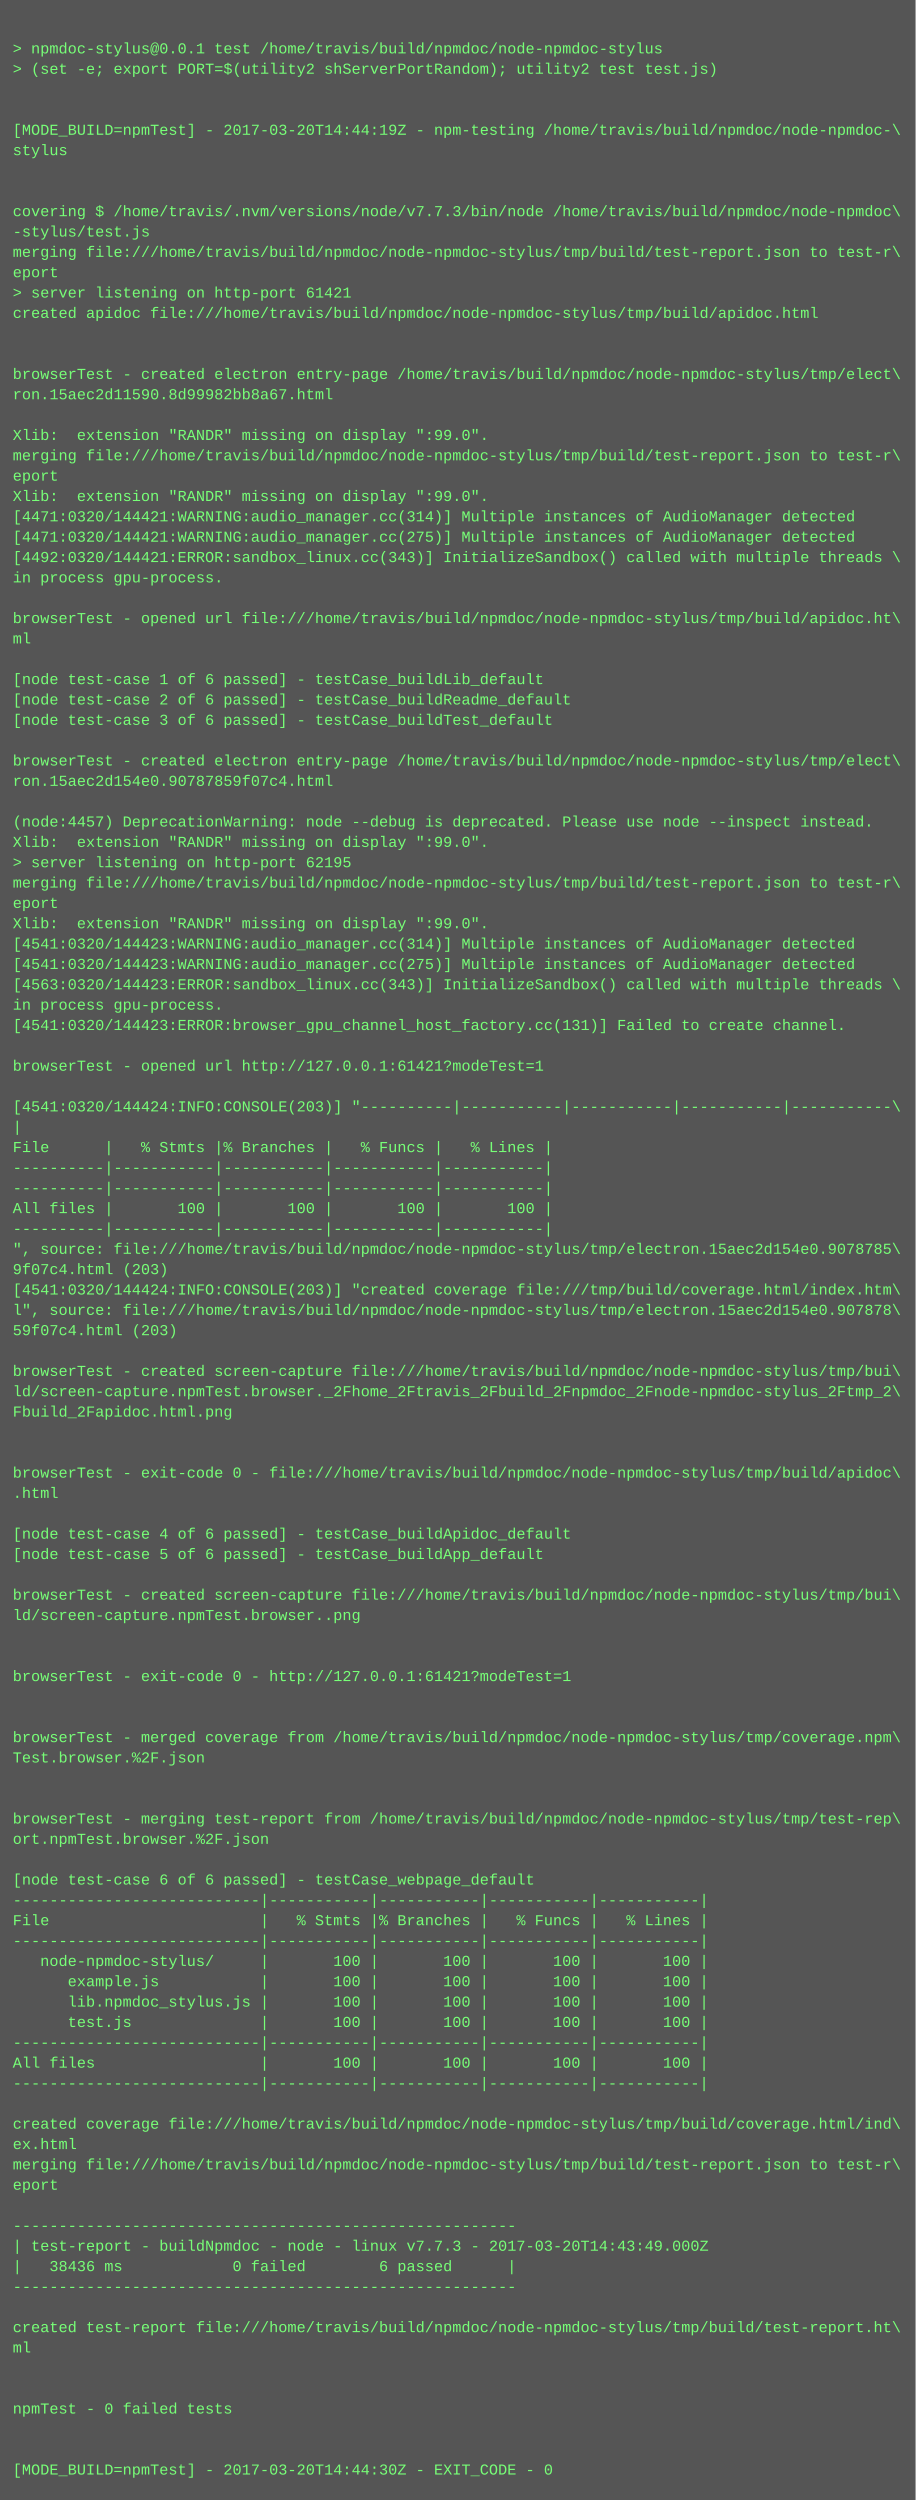
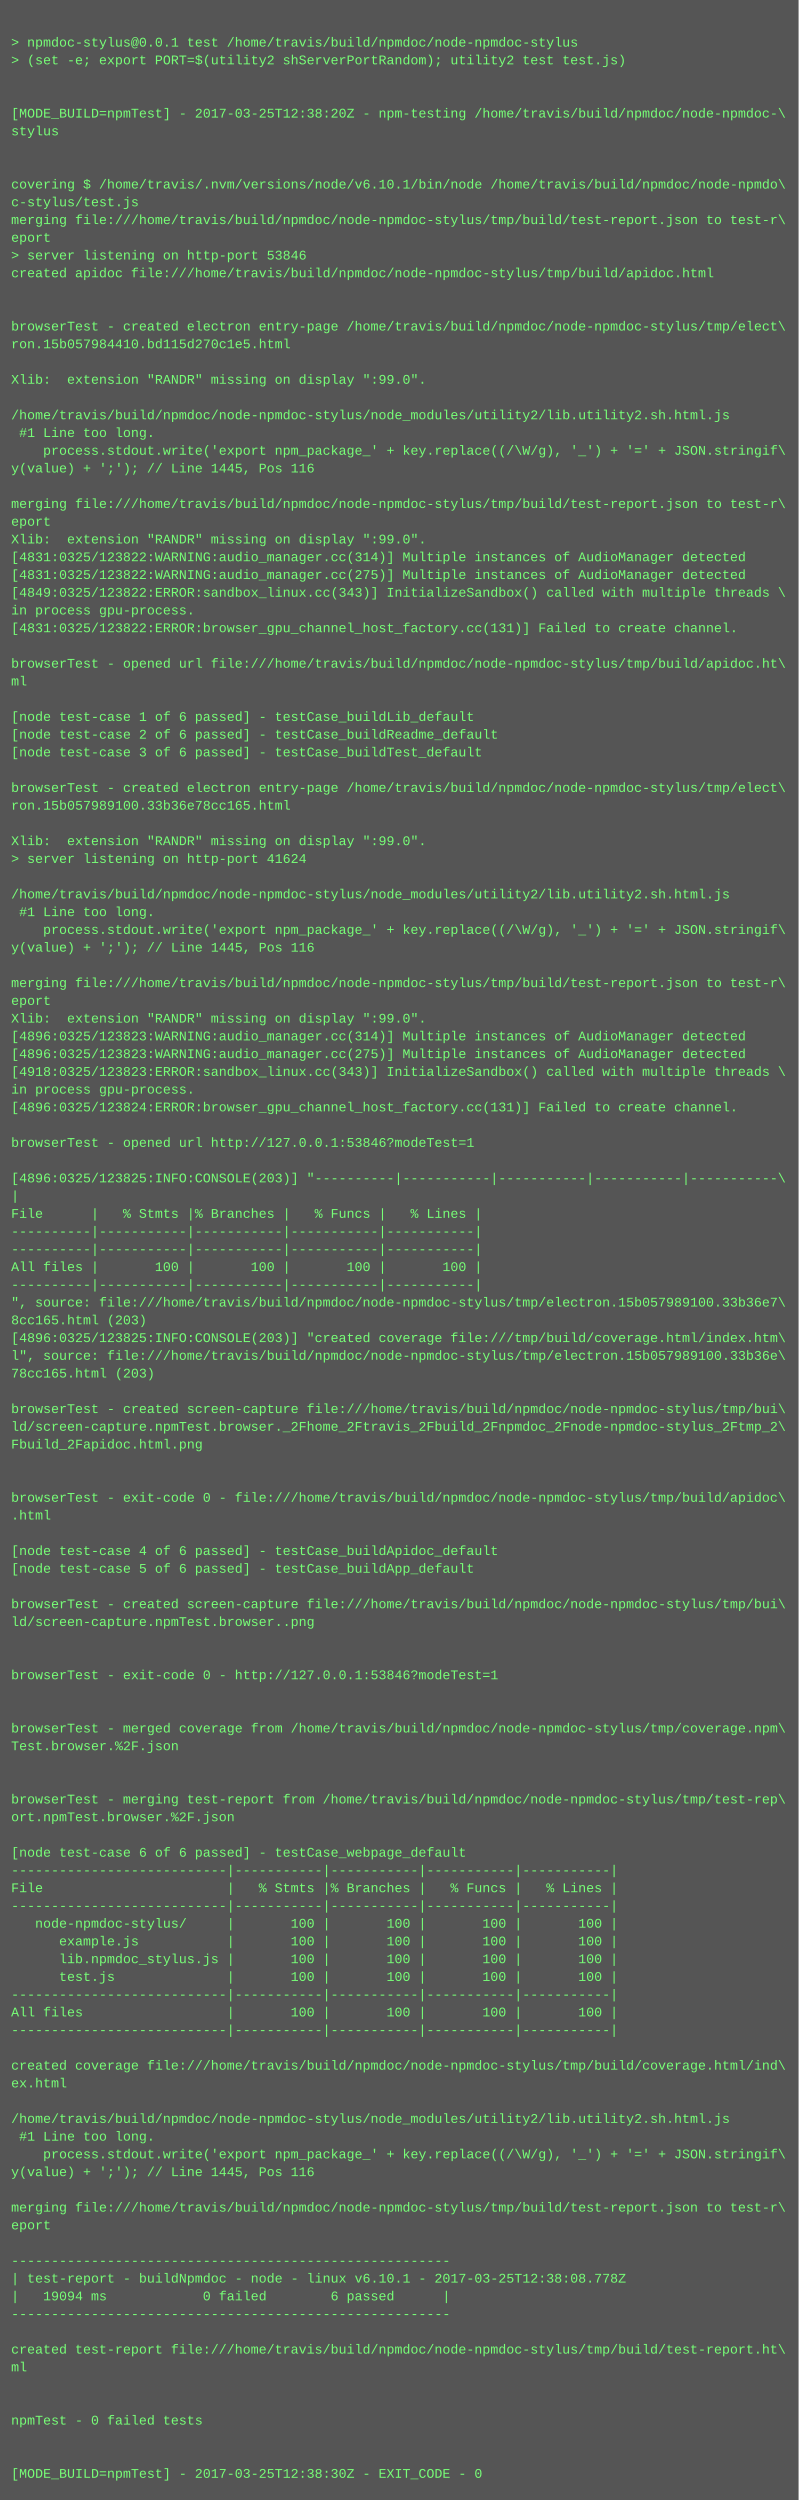
- <svg xmlns="http://www.w3.org/2000/svg" height="1966" width="720">
-   <rect height="1966" fill="#555" width="720" />
+ <svg xmlns="http://www.w3.org/2000/svg" height="2254" width="720">
+   <rect height="2254" fill="#555" width="720" />
  <text fill="#7f7" font-family="Courier New" font-size="12" xml:space="preserve">
    <tspan x="10" y="26" />
    <tspan x="10" y="42">&gt; npmdoc-stylus@0.0.1 test /home/travis/build/npmdoc/node-npmdoc-stylus</tspan>
    <tspan x="10" y="58">&gt; (set -e; export PORT=$(utility2 shServerPortRandom); utility2 test test.js)</tspan>
    <tspan x="10" y="74" />
    <tspan x="10" y="90" />
-     <tspan x="10" y="106">[MODE_BUILD=npmTest] - 2017-03-20T14:44:19Z - npm-testing /home/travis/build/npmdoc/node-npmdoc-\</tspan>
+     <tspan x="10" y="106">[MODE_BUILD=npmTest] - 2017-03-25T12:38:20Z - npm-testing /home/travis/build/npmdoc/node-npmdoc-\</tspan>
    <tspan x="10" y="122">stylus</tspan>
    <tspan x="10" y="138" />
    <tspan x="10" y="154" />
-     <tspan x="10" y="170">covering $ /home/travis/.nvm/versions/node/v7.7.3/bin/node /home/travis/build/npmdoc/node-npmdoc\</tspan>
-     <tspan x="10" y="186">-stylus/test.js</tspan>
+     <tspan x="10" y="170">covering $ /home/travis/.nvm/versions/node/v6.10.1/bin/node /home/travis/build/npmdoc/node-npmdo\</tspan>
+     <tspan x="10" y="186">c-stylus/test.js</tspan>
    <tspan x="10" y="202">merging file:///home/travis/build/npmdoc/node-npmdoc-stylus/tmp/build/test-report.json to test-r\</tspan>
    <tspan x="10" y="218">eport</tspan>
-     <tspan x="10" y="234">&gt; server listening on http-port 61421</tspan>
+     <tspan x="10" y="234">&gt; server listening on http-port 53846</tspan>
    <tspan x="10" y="250">created apidoc file:///home/travis/build/npmdoc/node-npmdoc-stylus/tmp/build/apidoc.html</tspan>
    <tspan x="10" y="266" />
    <tspan x="10" y="282" />
    <tspan x="10" y="298">browserTest - created electron entry-page /home/travis/build/npmdoc/node-npmdoc-stylus/tmp/elect\</tspan>
-     <tspan x="10" y="314">ron.15aec2d11590.8d99982bb8a67.html</tspan>
+     <tspan x="10" y="314">ron.15b057984410.bd115d270c1e5.html</tspan>
    <tspan x="10" y="330" />
    <tspan x="10" y="346">Xlib:  extension "RANDR" missing on display ":99.0".</tspan>
-     <tspan x="10" y="362">merging file:///home/travis/build/npmdoc/node-npmdoc-stylus/tmp/build/test-report.json to test-r\</tspan>
-     <tspan x="10" y="378">eport</tspan>
-     <tspan x="10" y="394">Xlib:  extension "RANDR" missing on display ":99.0".</tspan>
-     <tspan x="10" y="410">[4471:0320/144421:WARNING:audio_manager.cc(314)] Multiple instances of AudioManager detected</tspan>
-     <tspan x="10" y="426">[4471:0320/144421:WARNING:audio_manager.cc(275)] Multiple instances of AudioManager detected</tspan>
-     <tspan x="10" y="442">[4492:0320/144421:ERROR:sandbox_linux.cc(343)] InitializeSandbox() called with multiple threads \</tspan>
-     <tspan x="10" y="458">in process gpu-process. </tspan>
-     <tspan x="10" y="474" />
-     <tspan x="10" y="490">browserTest - opened url file:///home/travis/build/npmdoc/node-npmdoc-stylus/tmp/build/apidoc.ht\</tspan>
-     <tspan x="10" y="506">ml</tspan>
-     <tspan x="10" y="522" />
-     <tspan x="10" y="538">[node test-case 1 of 6 passed] - testCase_buildLib_default</tspan>
-     <tspan x="10" y="554">[node test-case 2 of 6 passed] - testCase_buildReadme_default</tspan>
-     <tspan x="10" y="570">[node test-case 3 of 6 passed] - testCase_buildTest_default</tspan>
+     <tspan x="10" y="362" />
+     <tspan x="10" y="378">/home/travis/build/npmdoc/node-npmdoc-stylus/node_modules/utility2/lib.utility2.sh.html.js</tspan>
+     <tspan x="10" y="394"> #1 Line too long.</tspan>
+     <tspan x="10" y="410">    process.stdout.write('export npm_package_' + key.replace((/\W/g), '_') + '=' + JSON.stringif\</tspan>
+     <tspan x="10" y="426">y(value) + ';'); // Line 1445, Pos 116</tspan>
+     <tspan x="10" y="442" />
+     <tspan x="10" y="458">merging file:///home/travis/build/npmdoc/node-npmdoc-stylus/tmp/build/test-report.json to test-r\</tspan>
+     <tspan x="10" y="474">eport</tspan>
+     <tspan x="10" y="490">Xlib:  extension "RANDR" missing on display ":99.0".</tspan>
+     <tspan x="10" y="506">[4831:0325/123822:WARNING:audio_manager.cc(314)] Multiple instances of AudioManager detected</tspan>
+     <tspan x="10" y="522">[4831:0325/123822:WARNING:audio_manager.cc(275)] Multiple instances of AudioManager detected</tspan>
+     <tspan x="10" y="538">[4849:0325/123822:ERROR:sandbox_linux.cc(343)] InitializeSandbox() called with multiple threads \</tspan>
+     <tspan x="10" y="554">in process gpu-process. </tspan>
+     <tspan x="10" y="570">[4831:0325/123822:ERROR:browser_gpu_channel_host_factory.cc(131)] Failed to create channel.</tspan>
    <tspan x="10" y="586" />
-     <tspan x="10" y="602">browserTest - created electron entry-page /home/travis/build/npmdoc/node-npmdoc-stylus/tmp/elect\</tspan>
-     <tspan x="10" y="618">ron.15aec2d154e0.90787859f07c4.html</tspan>
+     <tspan x="10" y="602">browserTest - opened url file:///home/travis/build/npmdoc/node-npmdoc-stylus/tmp/build/apidoc.ht\</tspan>
+     <tspan x="10" y="618">ml</tspan>
    <tspan x="10" y="634" />
-     <tspan x="10" y="650">(node:4457) DeprecationWarning: node --debug is deprecated. Please use node --inspect instead.</tspan>
-     <tspan x="10" y="666">Xlib:  extension "RANDR" missing on display ":99.0".</tspan>
-     <tspan x="10" y="682">&gt; server listening on http-port 62195</tspan>
-     <tspan x="10" y="698">merging file:///home/travis/build/npmdoc/node-npmdoc-stylus/tmp/build/test-report.json to test-r\</tspan>
-     <tspan x="10" y="714">eport</tspan>
-     <tspan x="10" y="730">Xlib:  extension "RANDR" missing on display ":99.0".</tspan>
-     <tspan x="10" y="746">[4541:0320/144423:WARNING:audio_manager.cc(314)] Multiple instances of AudioManager detected</tspan>
-     <tspan x="10" y="762">[4541:0320/144423:WARNING:audio_manager.cc(275)] Multiple instances of AudioManager detected</tspan>
-     <tspan x="10" y="778">[4563:0320/144423:ERROR:sandbox_linux.cc(343)] InitializeSandbox() called with multiple threads \</tspan>
-     <tspan x="10" y="794">in process gpu-process. </tspan>
-     <tspan x="10" y="810">[4541:0320/144423:ERROR:browser_gpu_channel_host_factory.cc(131)] Failed to create channel.</tspan>
-     <tspan x="10" y="826" />
-     <tspan x="10" y="842">browserTest - opened url http://127.0.0.1:61421?modeTest=1</tspan>
-     <tspan x="10" y="858" />
-     <tspan x="10" y="874">[4541:0320/144424:INFO:CONSOLE(203)] "----------|-----------|-----------|-----------|-----------\</tspan>
-     <tspan x="10" y="890">|</tspan>
-     <tspan x="10" y="906">File      |   % Stmts |% Branches |   % Funcs |   % Lines |</tspan>
-     <tspan x="10" y="922">----------|-----------|-----------|-----------|-----------|</tspan>
-     <tspan x="10" y="938">----------|-----------|-----------|-----------|-----------|</tspan>
-     <tspan x="10" y="954">All files |       100 |       100 |       100 |       100 |</tspan>
-     <tspan x="10" y="970">----------|-----------|-----------|-----------|-----------|</tspan>
-     <tspan x="10" y="986">", source: file:///home/travis/build/npmdoc/node-npmdoc-stylus/tmp/electron.15aec2d154e0.9078785\</tspan>
-     <tspan x="10" y="1002">9f07c4.html (203)</tspan>
-     <tspan x="10" y="1018">[4541:0320/144424:INFO:CONSOLE(203)] "created coverage file:///tmp/build/coverage.html/index.htm\</tspan>
-     <tspan x="10" y="1034">l", source: file:///home/travis/build/npmdoc/node-npmdoc-stylus/tmp/electron.15aec2d154e0.907878\</tspan>
-     <tspan x="10" y="1050">59f07c4.html (203)</tspan>
-     <tspan x="10" y="1066" />
-     <tspan x="10" y="1082">browserTest - created screen-capture file:///home/travis/build/npmdoc/node-npmdoc-stylus/tmp/bui\</tspan>
-     <tspan x="10" y="1098">ld/screen-capture.npmTest.browser._2Fhome_2Ftravis_2Fbuild_2Fnpmdoc_2Fnode-npmdoc-stylus_2Ftmp_2\</tspan>
-     <tspan x="10" y="1114">Fbuild_2Fapidoc.html.png</tspan>
-     <tspan x="10" y="1130" />
-     <tspan x="10" y="1146" />
-     <tspan x="10" y="1162">browserTest - exit-code 0 - file:///home/travis/build/npmdoc/node-npmdoc-stylus/tmp/build/apidoc\</tspan>
-     <tspan x="10" y="1178">.html</tspan>
-     <tspan x="10" y="1194" />
-     <tspan x="10" y="1210">[node test-case 4 of 6 passed] - testCase_buildApidoc_default</tspan>
-     <tspan x="10" y="1226">[node test-case 5 of 6 passed] - testCase_buildApp_default</tspan>
-     <tspan x="10" y="1242" />
-     <tspan x="10" y="1258">browserTest - created screen-capture file:///home/travis/build/npmdoc/node-npmdoc-stylus/tmp/bui\</tspan>
-     <tspan x="10" y="1274">ld/screen-capture.npmTest.browser..png</tspan>
-     <tspan x="10" y="1290" />
-     <tspan x="10" y="1306" />
-     <tspan x="10" y="1322">browserTest - exit-code 0 - http://127.0.0.1:61421?modeTest=1</tspan>
+     <tspan x="10" y="650">[node test-case 1 of 6 passed] - testCase_buildLib_default</tspan>
+     <tspan x="10" y="666">[node test-case 2 of 6 passed] - testCase_buildReadme_default</tspan>
+     <tspan x="10" y="682">[node test-case 3 of 6 passed] - testCase_buildTest_default</tspan>
+     <tspan x="10" y="698" />
+     <tspan x="10" y="714">browserTest - created electron entry-page /home/travis/build/npmdoc/node-npmdoc-stylus/tmp/elect\</tspan>
+     <tspan x="10" y="730">ron.15b057989100.33b36e78cc165.html</tspan>
+     <tspan x="10" y="746" />
+     <tspan x="10" y="762">Xlib:  extension "RANDR" missing on display ":99.0".</tspan>
+     <tspan x="10" y="778">&gt; server listening on http-port 41624</tspan>
+     <tspan x="10" y="794" />
+     <tspan x="10" y="810">/home/travis/build/npmdoc/node-npmdoc-stylus/node_modules/utility2/lib.utility2.sh.html.js</tspan>
+     <tspan x="10" y="826"> #1 Line too long.</tspan>
+     <tspan x="10" y="842">    process.stdout.write('export npm_package_' + key.replace((/\W/g), '_') + '=' + JSON.stringif\</tspan>
+     <tspan x="10" y="858">y(value) + ';'); // Line 1445, Pos 116</tspan>
+     <tspan x="10" y="874" />
+     <tspan x="10" y="890">merging file:///home/travis/build/npmdoc/node-npmdoc-stylus/tmp/build/test-report.json to test-r\</tspan>
+     <tspan x="10" y="906">eport</tspan>
+     <tspan x="10" y="922">Xlib:  extension "RANDR" missing on display ":99.0".</tspan>
+     <tspan x="10" y="938">[4896:0325/123823:WARNING:audio_manager.cc(314)] Multiple instances of AudioManager detected</tspan>
+     <tspan x="10" y="954">[4896:0325/123823:WARNING:audio_manager.cc(275)] Multiple instances of AudioManager detected</tspan>
+     <tspan x="10" y="970">[4918:0325/123823:ERROR:sandbox_linux.cc(343)] InitializeSandbox() called with multiple threads \</tspan>
+     <tspan x="10" y="986">in process gpu-process. </tspan>
+     <tspan x="10" y="1002">[4896:0325/123824:ERROR:browser_gpu_channel_host_factory.cc(131)] Failed to create channel.</tspan>
+     <tspan x="10" y="1018" />
+     <tspan x="10" y="1034">browserTest - opened url http://127.0.0.1:53846?modeTest=1</tspan>
+     <tspan x="10" y="1050" />
+     <tspan x="10" y="1066">[4896:0325/123825:INFO:CONSOLE(203)] "----------|-----------|-----------|-----------|-----------\</tspan>
+     <tspan x="10" y="1082">|</tspan>
+     <tspan x="10" y="1098">File      |   % Stmts |% Branches |   % Funcs |   % Lines |</tspan>
+     <tspan x="10" y="1114">----------|-----------|-----------|-----------|-----------|</tspan>
+     <tspan x="10" y="1130">----------|-----------|-----------|-----------|-----------|</tspan>
+     <tspan x="10" y="1146">All files |       100 |       100 |       100 |       100 |</tspan>
+     <tspan x="10" y="1162">----------|-----------|-----------|-----------|-----------|</tspan>
+     <tspan x="10" y="1178">", source: file:///home/travis/build/npmdoc/node-npmdoc-stylus/tmp/electron.15b057989100.33b36e7\</tspan>
+     <tspan x="10" y="1194">8cc165.html (203)</tspan>
+     <tspan x="10" y="1210">[4896:0325/123825:INFO:CONSOLE(203)] "created coverage file:///tmp/build/coverage.html/index.htm\</tspan>
+     <tspan x="10" y="1226">l", source: file:///home/travis/build/npmdoc/node-npmdoc-stylus/tmp/electron.15b057989100.33b36e\</tspan>
+     <tspan x="10" y="1242">78cc165.html (203)</tspan>
+     <tspan x="10" y="1258" />
+     <tspan x="10" y="1274">browserTest - created screen-capture file:///home/travis/build/npmdoc/node-npmdoc-stylus/tmp/bui\</tspan>
+     <tspan x="10" y="1290">ld/screen-capture.npmTest.browser._2Fhome_2Ftravis_2Fbuild_2Fnpmdoc_2Fnode-npmdoc-stylus_2Ftmp_2\</tspan>
+     <tspan x="10" y="1306">Fbuild_2Fapidoc.html.png</tspan>
+     <tspan x="10" y="1322" />
    <tspan x="10" y="1338" />
-     <tspan x="10" y="1354" />
-     <tspan x="10" y="1370">browserTest - merged coverage from /home/travis/build/npmdoc/node-npmdoc-stylus/tmp/coverage.npm\</tspan>
-     <tspan x="10" y="1386">Test.browser.%2F.json</tspan>
-     <tspan x="10" y="1402" />
-     <tspan x="10" y="1418" />
-     <tspan x="10" y="1434">browserTest - merging test-report from /home/travis/build/npmdoc/node-npmdoc-stylus/tmp/test-rep\</tspan>
-     <tspan x="10" y="1450">ort.npmTest.browser.%2F.json</tspan>
-     <tspan x="10" y="1466" />
-     <tspan x="10" y="1482">[node test-case 6 of 6 passed] - testCase_webpage_default</tspan>
-     <tspan x="10" y="1498">---------------------------|-----------|-----------|-----------|-----------|</tspan>
-     <tspan x="10" y="1514">File                       |   % Stmts |% Branches |   % Funcs |   % Lines |</tspan>
-     <tspan x="10" y="1530">---------------------------|-----------|-----------|-----------|-----------|</tspan>
-     <tspan x="10" y="1546">   node-npmdoc-stylus/     |       100 |       100 |       100 |       100 |</tspan>
-     <tspan x="10" y="1562">      example.js           |       100 |       100 |       100 |       100 |</tspan>
-     <tspan x="10" y="1578">      lib.npmdoc_stylus.js |       100 |       100 |       100 |       100 |</tspan>
-     <tspan x="10" y="1594">      test.js              |       100 |       100 |       100 |       100 |</tspan>
-     <tspan x="10" y="1610">---------------------------|-----------|-----------|-----------|-----------|</tspan>
-     <tspan x="10" y="1626">All files                  |       100 |       100 |       100 |       100 |</tspan>
-     <tspan x="10" y="1642">---------------------------|-----------|-----------|-----------|-----------|</tspan>
+     <tspan x="10" y="1354">browserTest - exit-code 0 - file:///home/travis/build/npmdoc/node-npmdoc-stylus/tmp/build/apidoc\</tspan>
+     <tspan x="10" y="1370">.html</tspan>
+     <tspan x="10" y="1386" />
+     <tspan x="10" y="1402">[node test-case 4 of 6 passed] - testCase_buildApidoc_default</tspan>
+     <tspan x="10" y="1418">[node test-case 5 of 6 passed] - testCase_buildApp_default</tspan>
+     <tspan x="10" y="1434" />
+     <tspan x="10" y="1450">browserTest - created screen-capture file:///home/travis/build/npmdoc/node-npmdoc-stylus/tmp/bui\</tspan>
+     <tspan x="10" y="1466">ld/screen-capture.npmTest.browser..png</tspan>
+     <tspan x="10" y="1482" />
+     <tspan x="10" y="1498" />
+     <tspan x="10" y="1514">browserTest - exit-code 0 - http://127.0.0.1:53846?modeTest=1</tspan>
+     <tspan x="10" y="1530" />
+     <tspan x="10" y="1546" />
+     <tspan x="10" y="1562">browserTest - merged coverage from /home/travis/build/npmdoc/node-npmdoc-stylus/tmp/coverage.npm\</tspan>
+     <tspan x="10" y="1578">Test.browser.%2F.json</tspan>
+     <tspan x="10" y="1594" />
+     <tspan x="10" y="1610" />
+     <tspan x="10" y="1626">browserTest - merging test-report from /home/travis/build/npmdoc/node-npmdoc-stylus/tmp/test-rep\</tspan>
+     <tspan x="10" y="1642">ort.npmTest.browser.%2F.json</tspan>
    <tspan x="10" y="1658" />
-     <tspan x="10" y="1674">created coverage file:///home/travis/build/npmdoc/node-npmdoc-stylus/tmp/build/coverage.html/ind\</tspan>
-     <tspan x="10" y="1690">ex.html</tspan>
-     <tspan x="10" y="1706">merging file:///home/travis/build/npmdoc/node-npmdoc-stylus/tmp/build/test-report.json to test-r\</tspan>
-     <tspan x="10" y="1722">eport</tspan>
-     <tspan x="10" y="1738" />
-     <tspan x="10" y="1754">-------------------------------------------------------</tspan>
-     <tspan x="10" y="1770">| test-report - buildNpmdoc - node - linux v7.7.3 - 2017-03-20T14:43:49.000Z</tspan>
-     <tspan x="10" y="1786">|   38436 ms            0 failed        6 passed      |</tspan>
-     <tspan x="10" y="1802">-------------------------------------------------------</tspan>
-     <tspan x="10" y="1818" />
-     <tspan x="10" y="1834">created test-report file:///home/travis/build/npmdoc/node-npmdoc-stylus/tmp/build/test-report.ht\</tspan>
-     <tspan x="10" y="1850">ml</tspan>
-     <tspan x="10" y="1866" />
-     <tspan x="10" y="1882" />
-     <tspan x="10" y="1898">npmTest - 0 failed tests</tspan>
-     <tspan x="10" y="1914" />
-     <tspan x="10" y="1930" />
-     <tspan x="10" y="1946">[MODE_BUILD=npmTest] - 2017-03-20T14:44:30Z - EXIT_CODE - 0</tspan>
+     <tspan x="10" y="1674">[node test-case 6 of 6 passed] - testCase_webpage_default</tspan>
+     <tspan x="10" y="1690">---------------------------|-----------|-----------|-----------|-----------|</tspan>
+     <tspan x="10" y="1706">File                       |   % Stmts |% Branches |   % Funcs |   % Lines |</tspan>
+     <tspan x="10" y="1722">---------------------------|-----------|-----------|-----------|-----------|</tspan>
+     <tspan x="10" y="1738">   node-npmdoc-stylus/     |       100 |       100 |       100 |       100 |</tspan>
+     <tspan x="10" y="1754">      example.js           |       100 |       100 |       100 |       100 |</tspan>
+     <tspan x="10" y="1770">      lib.npmdoc_stylus.js |       100 |       100 |       100 |       100 |</tspan>
+     <tspan x="10" y="1786">      test.js              |       100 |       100 |       100 |       100 |</tspan>
+     <tspan x="10" y="1802">---------------------------|-----------|-----------|-----------|-----------|</tspan>
+     <tspan x="10" y="1818">All files                  |       100 |       100 |       100 |       100 |</tspan>
+     <tspan x="10" y="1834">---------------------------|-----------|-----------|-----------|-----------|</tspan>
+     <tspan x="10" y="1850" />
+     <tspan x="10" y="1866">created coverage file:///home/travis/build/npmdoc/node-npmdoc-stylus/tmp/build/coverage.html/ind\</tspan>
+     <tspan x="10" y="1882">ex.html</tspan>
+     <tspan x="10" y="1898" />
+     <tspan x="10" y="1914">/home/travis/build/npmdoc/node-npmdoc-stylus/node_modules/utility2/lib.utility2.sh.html.js</tspan>
+     <tspan x="10" y="1930"> #1 Line too long.</tspan>
+     <tspan x="10" y="1946">    process.stdout.write('export npm_package_' + key.replace((/\W/g), '_') + '=' + JSON.stringif\</tspan>
+     <tspan x="10" y="1962">y(value) + ';'); // Line 1445, Pos 116</tspan>
+     <tspan x="10" y="1978" />
+     <tspan x="10" y="1994">merging file:///home/travis/build/npmdoc/node-npmdoc-stylus/tmp/build/test-report.json to test-r\</tspan>
+     <tspan x="10" y="2010">eport</tspan>
+     <tspan x="10" y="2026" />
+     <tspan x="10" y="2042">-------------------------------------------------------</tspan>
+     <tspan x="10" y="2058">| test-report - buildNpmdoc - node - linux v6.10.1 - 2017-03-25T12:38:08.778Z</tspan>
+     <tspan x="10" y="2074">|   19094 ms            0 failed        6 passed      |</tspan>
+     <tspan x="10" y="2090">-------------------------------------------------------</tspan>
+     <tspan x="10" y="2106" />
+     <tspan x="10" y="2122">created test-report file:///home/travis/build/npmdoc/node-npmdoc-stylus/tmp/build/test-report.ht\</tspan>
+     <tspan x="10" y="2138">ml</tspan>
+     <tspan x="10" y="2154" />
+     <tspan x="10" y="2170" />
+     <tspan x="10" y="2186">npmTest - 0 failed tests</tspan>
+     <tspan x="10" y="2202" />
+     <tspan x="10" y="2218" />
+     <tspan x="10" y="2234">[MODE_BUILD=npmTest] - 2017-03-25T12:38:30Z - EXIT_CODE - 0</tspan>
  </text>
</svg>
